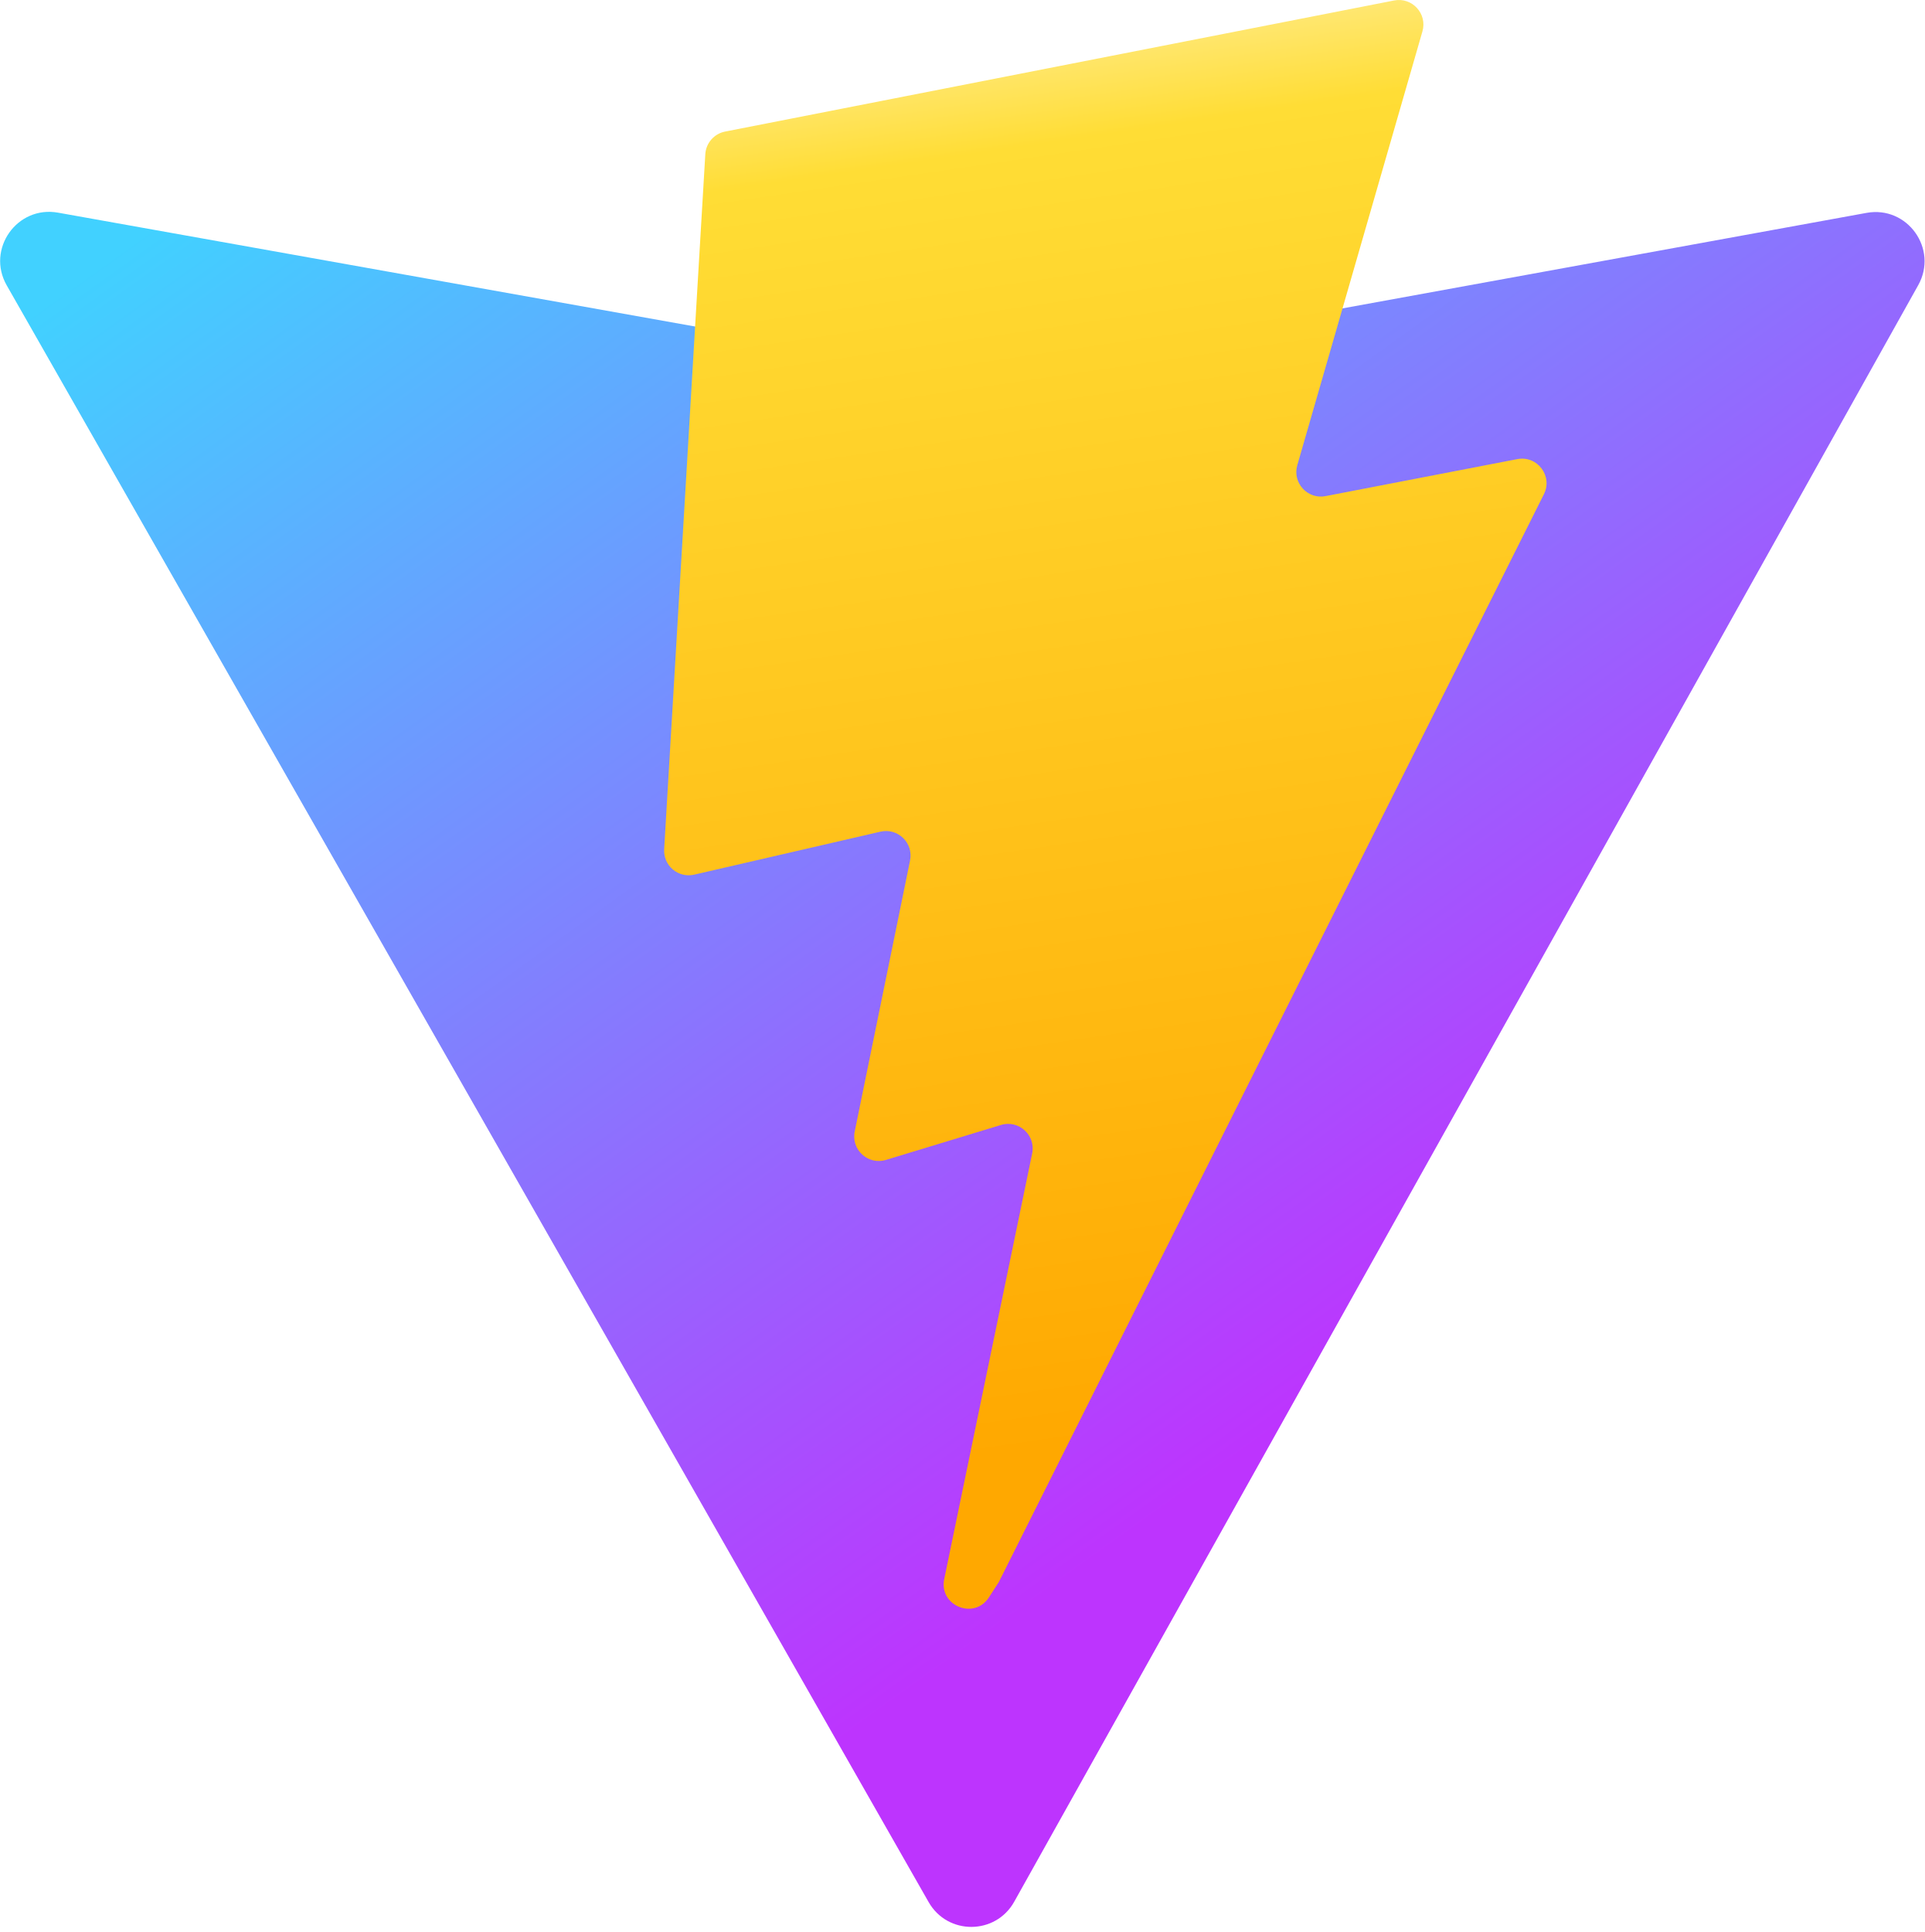
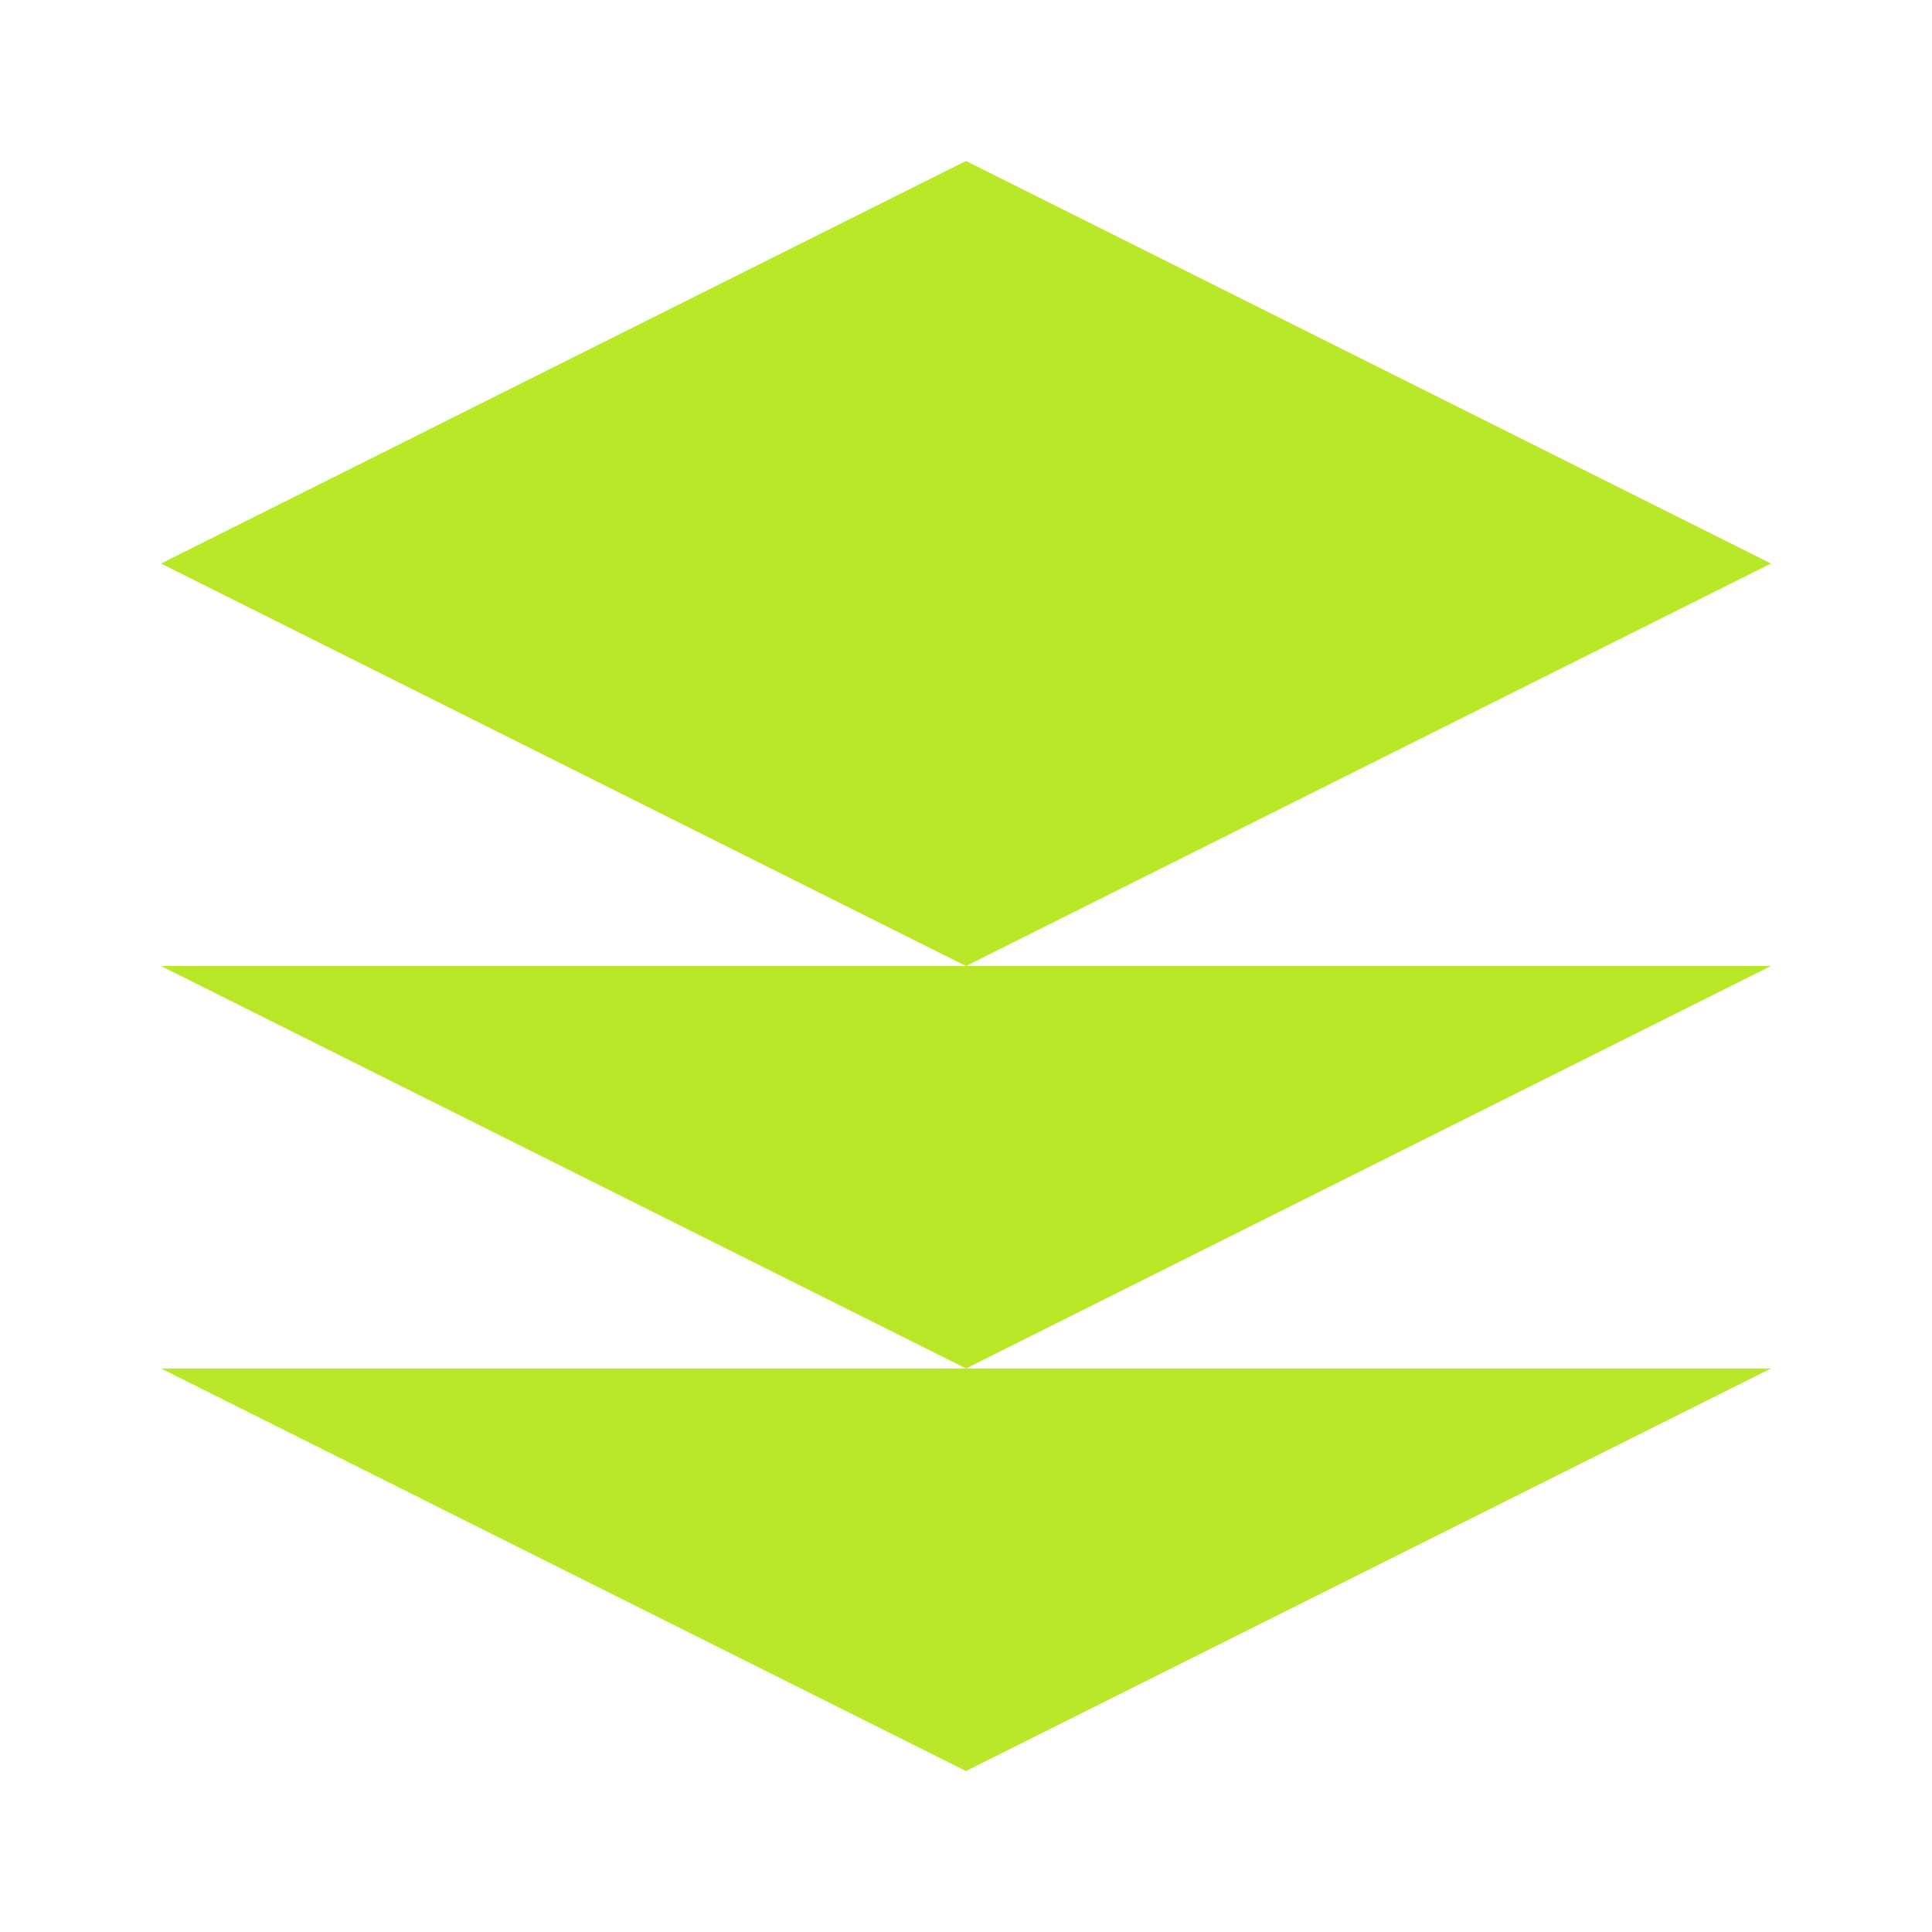
- <svg xmlns="http://www.w3.org/2000/svg" aria-hidden="true" role="img" class="iconify iconify--logos" width="31.88" height="32" preserveAspectRatio="xMidYMid meet" viewBox="0 0 256 257">
-   <defs>
-     <linearGradient id="IconifyId1813088fe1fbc01fb466" x1="-.828%" x2="57.636%" y1="7.652%" y2="78.411%">
-       <stop offset="0%" stop-color="#41D1FF" />
-       <stop offset="100%" stop-color="#BD34FE" />
-     </linearGradient>
-     <linearGradient id="IconifyId1813088fe1fbc01fb467" x1="43.376%" x2="50.316%" y1="2.242%" y2="89.03%">
-       <stop offset="0%" stop-color="#FFEA83" />
-       <stop offset="8.333%" stop-color="#FFDD35" />
-       <stop offset="100%" stop-color="#FFA800" />
-     </linearGradient>
-   </defs>
-   <path fill="url(#IconifyId1813088fe1fbc01fb466)" d="M255.153 37.938L134.897 252.976c-2.483 4.44-8.862 4.466-11.382.048L.875 37.958c-2.746-4.814 1.371-10.646 6.827-9.67l120.385 21.517a6.537 6.537 0 0 0 2.322-.004l117.867-21.483c5.438-.991 9.574 4.796 6.877 9.62Z" />
-   <path fill="url(#IconifyId1813088fe1fbc01fb467)" d="M185.432.063L96.44 17.501a3.268 3.268 0 0 0-2.634 3.014l-5.474 92.456a3.268 3.268 0 0 0 3.997 3.378l24.777-5.718c2.318-.535 4.413 1.507 3.936 3.838l-7.361 36.047c-.495 2.426 1.782 4.5 4.151 3.78l15.304-4.649c2.372-.72 4.652 1.36 4.15 3.788l-11.698 56.621c-.732 3.542 3.979 5.473 5.943 2.437l1.313-2.028l72.516-144.72c1.215-2.423-.88-5.186-3.54-4.672l-25.505 4.922c-2.396.462-4.435-1.77-3.759-4.114l16.646-57.705c.677-2.35-1.37-4.583-3.769-4.113Z" />
+ <svg xmlns="http://www.w3.org/2000/svg" viewBox="0 0 24 24">
+   <path fill="#b8e828" d="M12 2 2 7l10 5 10-5zM2 17l10 5 10-5M2 12l10 5 10-5" />
</svg>
